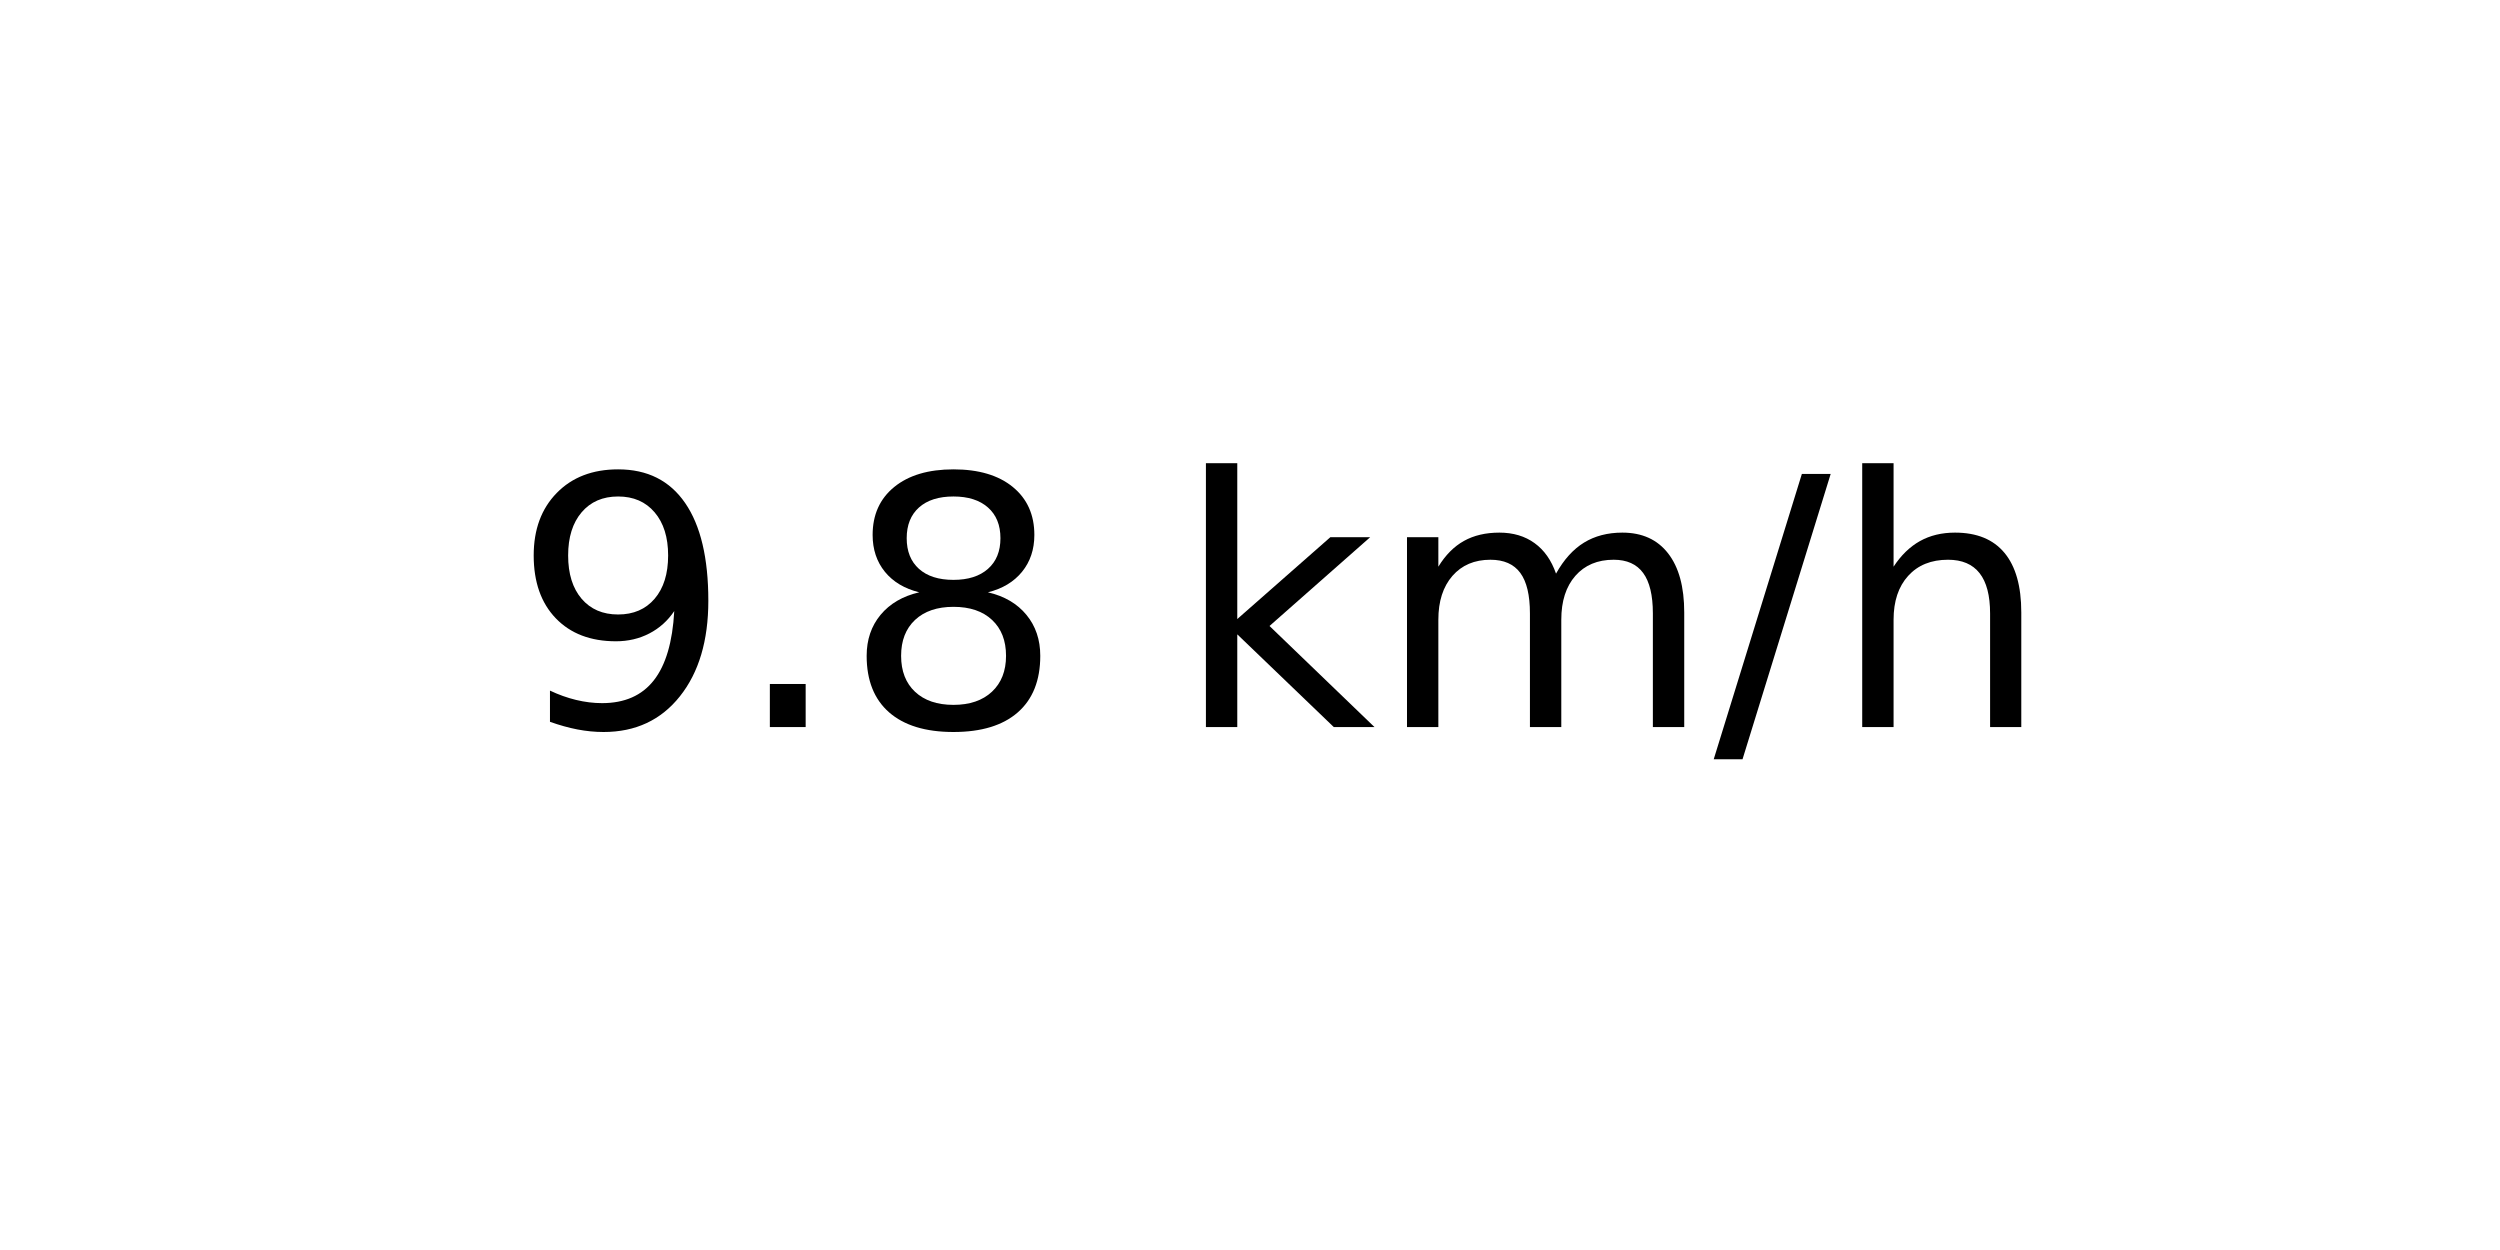
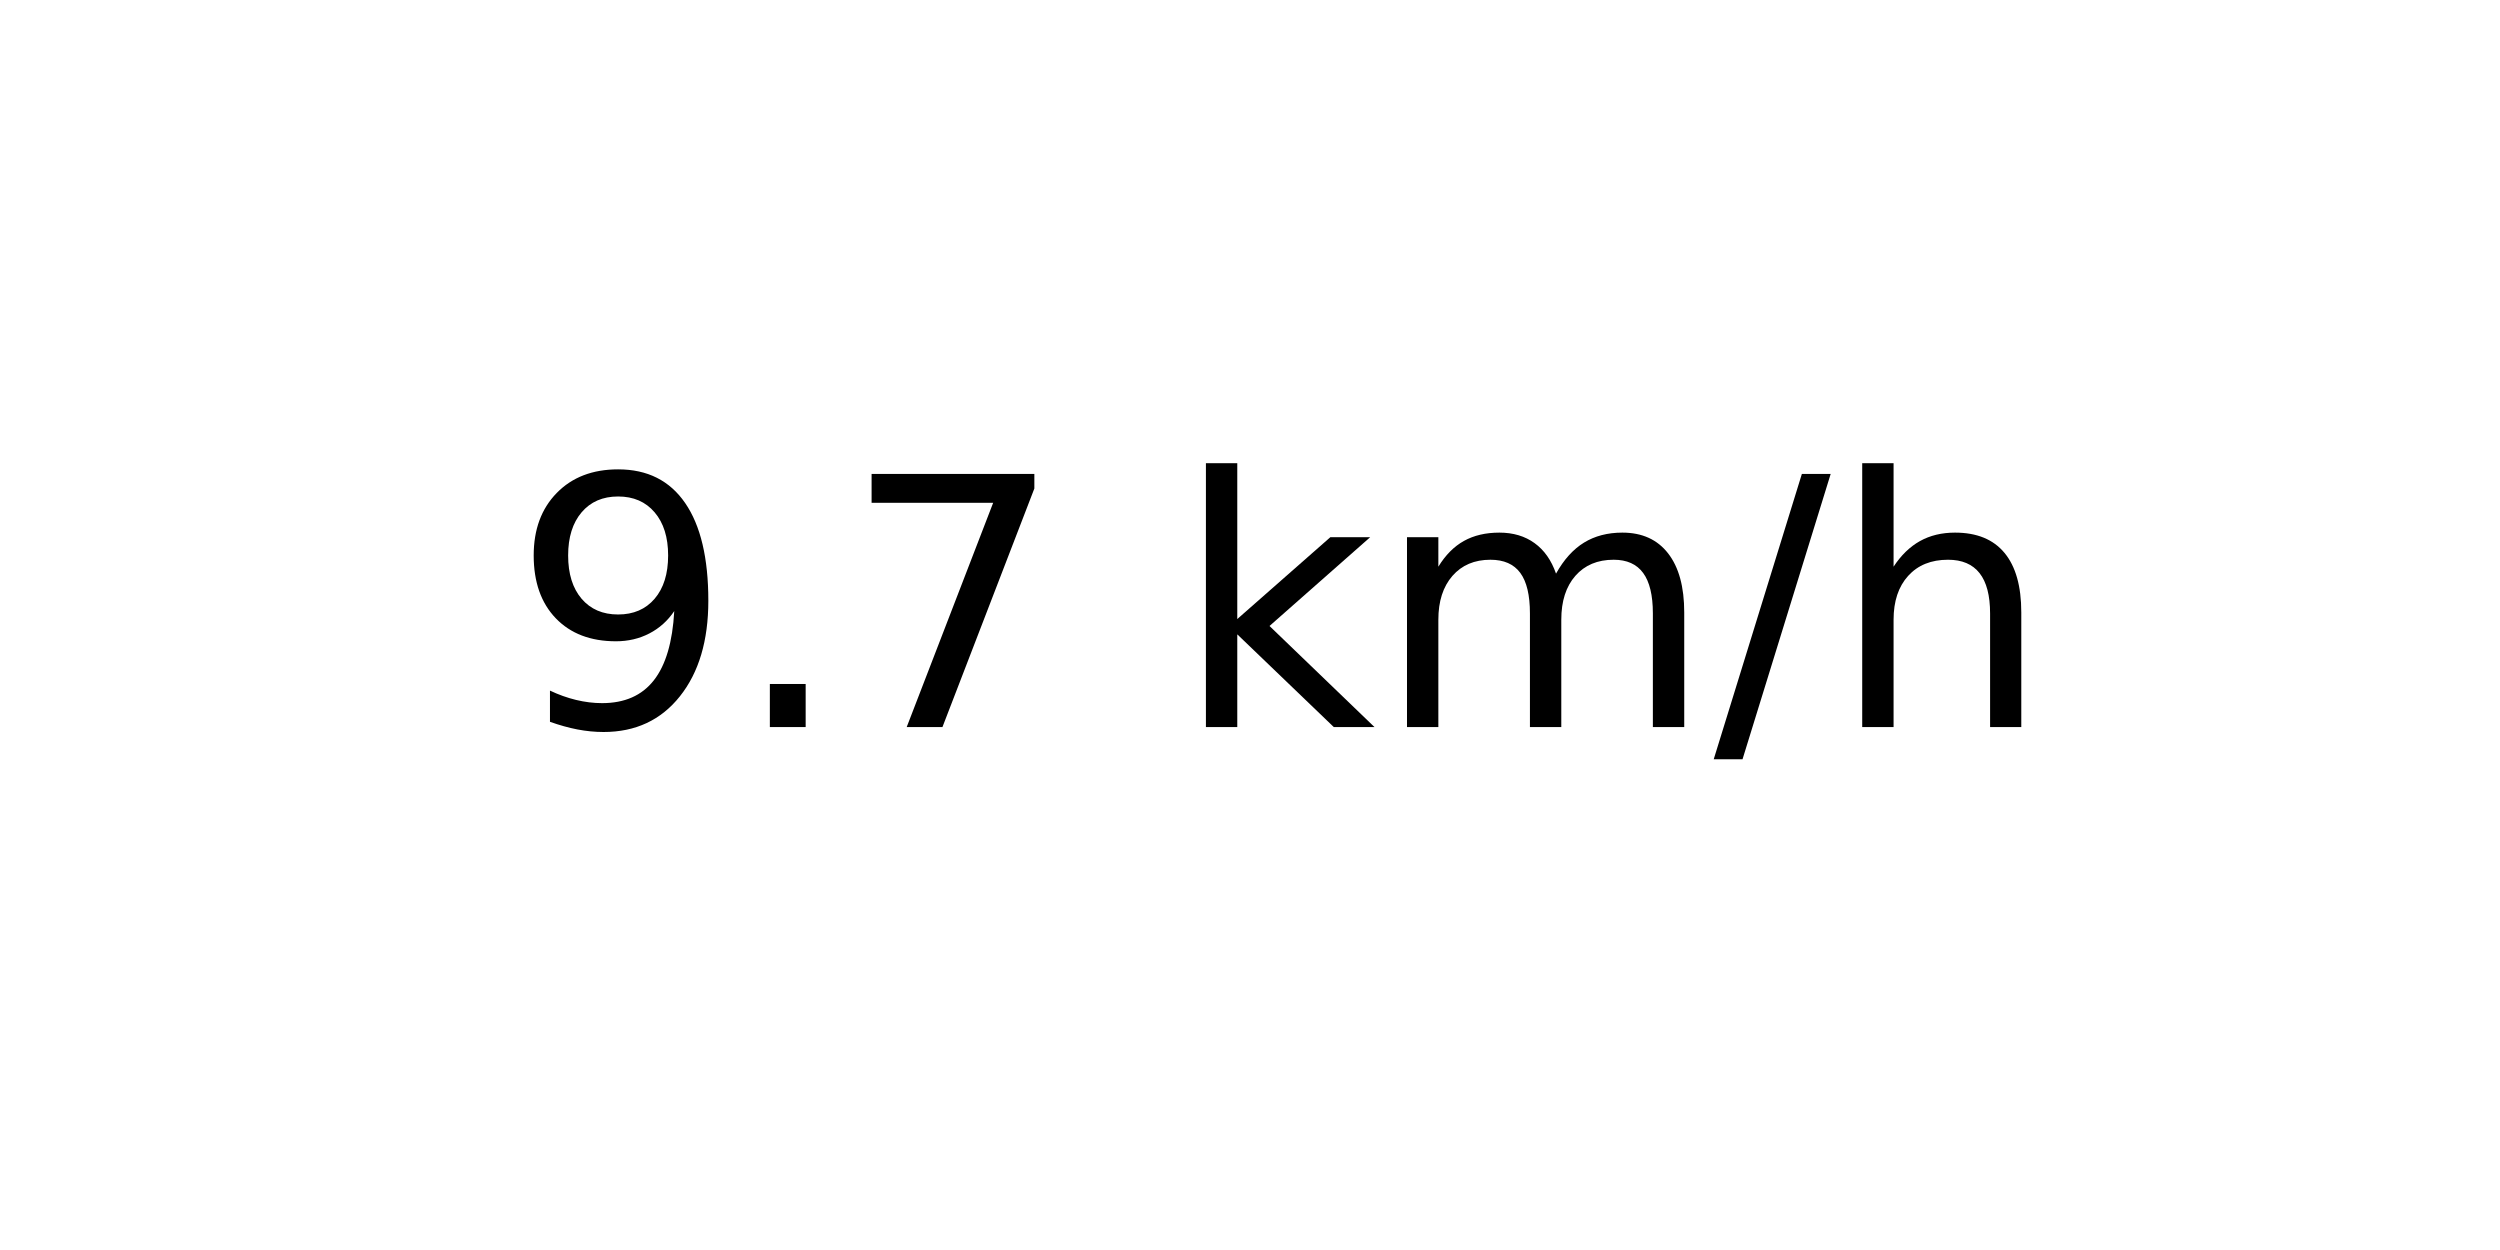
<svg xmlns="http://www.w3.org/2000/svg" xmlns:xlink="http://www.w3.org/1999/xlink" width="72pt" height="36pt" viewBox="0 0 72 36" version="1.1">
  <defs>
    <style type="text/css">*{stroke-linejoin: round; stroke-linecap: butt}</style>
  </defs>
  <g id="figure_1">
    <g id="axes_1">
      <g id="text_1">
        <g transform="translate(14.74062 20.93937) scale(0.1 -0.1)">
          <defs>
            <path id="DejaVuSans-39" d="M 703 97  L 703 672  Q 941 559 1184 500  Q 1428 441 1663 441  Q 2288 441 2617 861  Q 2947 1281 2994 2138  Q 2813 1869 2534 1725  Q 2256 1581 1919 1581  Q 1219 1581 811 2004  Q 403 2428 403 3163  Q 403 3881 828 4315  Q 1253 4750 1959 4750  Q 2769 4750 3195 4129  Q 3622 3509 3622 2328  Q 3622 1225 3098 567  Q 2575 -91 1691 -91  Q 1453 -91 1209 -44  Q 966 3 703 97  z M 1959 2075  Q 2384 2075 2632 2365  Q 2881 2656 2881 3163  Q 2881 3666 2632 3958  Q 2384 4250 1959 4250  Q 1534 4250 1286 3958  Q 1038 3666 1038 3163  Q 1038 2656 1286 2365  Q 1534 2075 1959 2075  z " transform="scale(0.015625)" />
            <path id="DejaVuSans-2e" d="M 684 794  L 1344 794  L 1344 0  L 684 0  L 684 794  z " transform="scale(0.015625)" />
-             <path id="DejaVuSans-38" d="M 2034 2216  Q 1584 2216 1326 1975  Q 1069 1734 1069 1313  Q 1069 891 1326 650  Q 1584 409 2034 409  Q 2484 409 2743 651  Q 3003 894 3003 1313  Q 3003 1734 2745 1975  Q 2488 2216 2034 2216  z M 1403 2484  Q 997 2584 770 2862  Q 544 3141 544 3541  Q 544 4100 942 4425  Q 1341 4750 2034 4750  Q 2731 4750 3128 4425  Q 3525 4100 3525 3541  Q 3525 3141 3298 2862  Q 3072 2584 2669 2484  Q 3125 2378 3379 2068  Q 3634 1759 3634 1313  Q 3634 634 3220 271  Q 2806 -91 2034 -91  Q 1263 -91 848 271  Q 434 634 434 1313  Q 434 1759 690 2068  Q 947 2378 1403 2484  z M 1172 3481  Q 1172 3119 1398 2916  Q 1625 2713 2034 2713  Q 2441 2713 2670 2916  Q 2900 3119 2900 3481  Q 2900 3844 2670 4047  Q 2441 4250 2034 4250  Q 1625 4250 1398 4047  Q 1172 3844 1172 3481  z " transform="scale(0.015625)" />
+             <path id="DejaVuSans-37" d="M 525 4666  L 3525 4666  L 3525 4397  L 1831 0  L 1172 0  L 2766 4134  L 525 4134  L 525 4666  z " transform="scale(0.015625)" />
            <path id="DejaVuSans-20" transform="scale(0.015625)" />
            <path id="DejaVuSans-6b" d="M 581 4863  L 1159 4863  L 1159 1991  L 2875 3500  L 3609 3500  L 1753 1863  L 3688 0  L 2938 0  L 1159 1709  L 1159 0  L 581 0  L 581 4863  z " transform="scale(0.015625)" />
            <path id="DejaVuSans-6d" d="M 3328 2828  Q 3544 3216 3844 3400  Q 4144 3584 4550 3584  Q 5097 3584 5394 3201  Q 5691 2819 5691 2113  L 5691 0  L 5113 0  L 5113 2094  Q 5113 2597 4934 2840  Q 4756 3084 4391 3084  Q 3944 3084 3684 2787  Q 3425 2491 3425 1978  L 3425 0  L 2847 0  L 2847 2094  Q 2847 2600 2669 2842  Q 2491 3084 2119 3084  Q 1678 3084 1418 2786  Q 1159 2488 1159 1978  L 1159 0  L 581 0  L 581 3500  L 1159 3500  L 1159 2956  Q 1356 3278 1631 3431  Q 1906 3584 2284 3584  Q 2666 3584 2933 3390  Q 3200 3197 3328 2828  z " transform="scale(0.015625)" />
            <path id="DejaVuSans-2f" d="M 1625 4666  L 2156 4666  L 531 -594  L 0 -594  L 1625 4666  z " transform="scale(0.015625)" />
            <path id="DejaVuSans-68" d="M 3513 2113  L 3513 0  L 2938 0  L 2938 2094  Q 2938 2591 2744 2837  Q 2550 3084 2163 3084  Q 1697 3084 1428 2787  Q 1159 2491 1159 1978  L 1159 0  L 581 0  L 581 4863  L 1159 4863  L 1159 2956  Q 1366 3272 1645 3428  Q 1925 3584 2291 3584  Q 2894 3584 3203 3211  Q 3513 2838 3513 2113  z " transform="scale(0.015625)" />
          </defs>
          <use xlink:href="#DejaVuSans-39" />
          <use xlink:href="#DejaVuSans-2e" x="63.623" />
-           <use xlink:href="#DejaVuSans-38" x="95.41" />
+           <use xlink:href="#DejaVuSans-37" x="95.41" />
          <use xlink:href="#DejaVuSans-20" x="159.033" />
          <use xlink:href="#DejaVuSans-6b" x="190.82" />
          <use xlink:href="#DejaVuSans-6d" x="248.73" />
          <use xlink:href="#DejaVuSans-2f" x="346.143" />
          <use xlink:href="#DejaVuSans-68" x="379.834" />
        </g>
      </g>
    </g>
  </g>
</svg>
